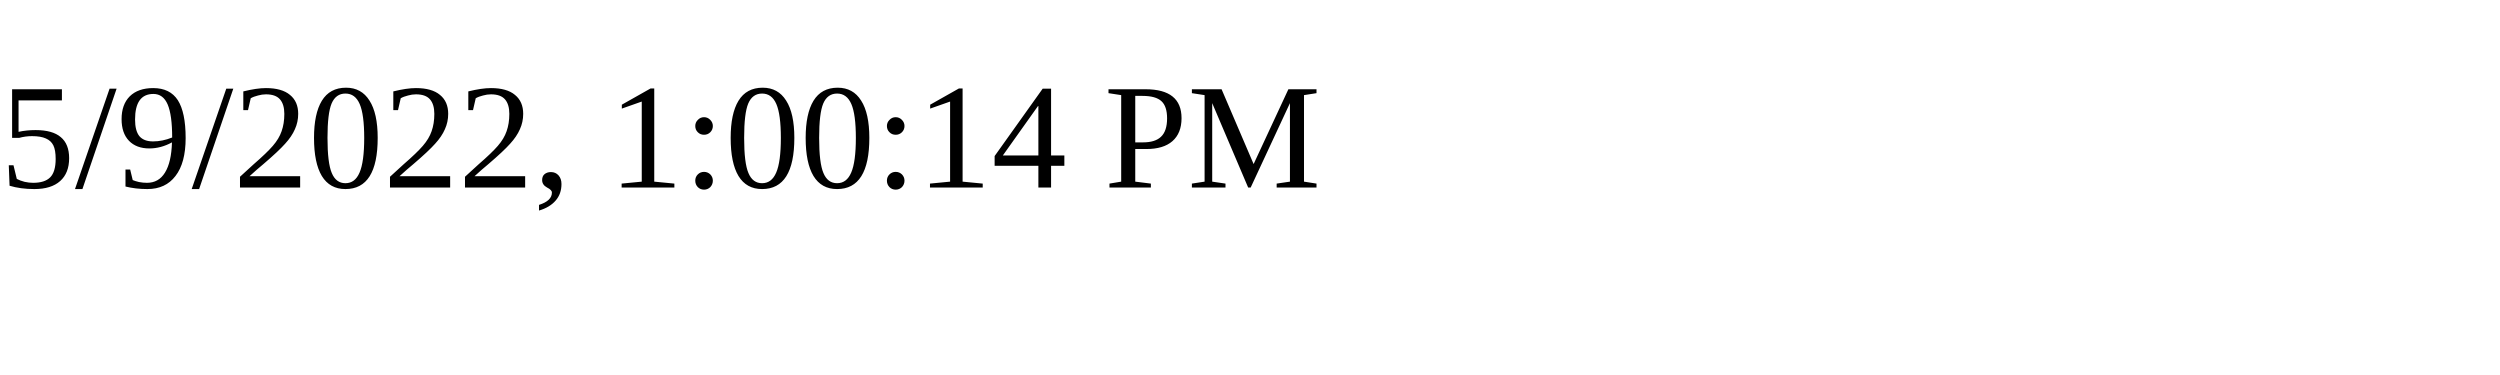
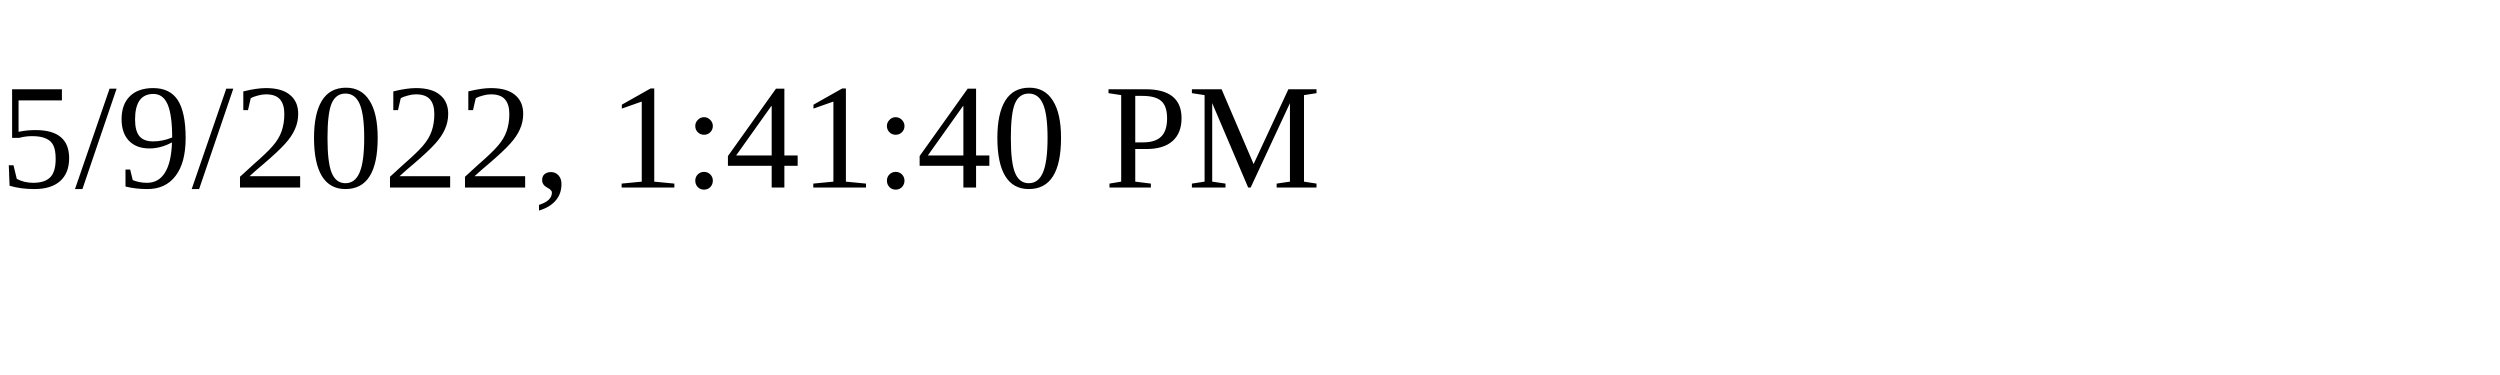
<svg xmlns="http://www.w3.org/2000/svg" height="30" width="200">
-   <text x="0" y="15">5/9/2022, 1:00:14 PM</text>
+   <text x="0" y="15">5/9/2022, 1:41:40 PM</text>
</svg>
